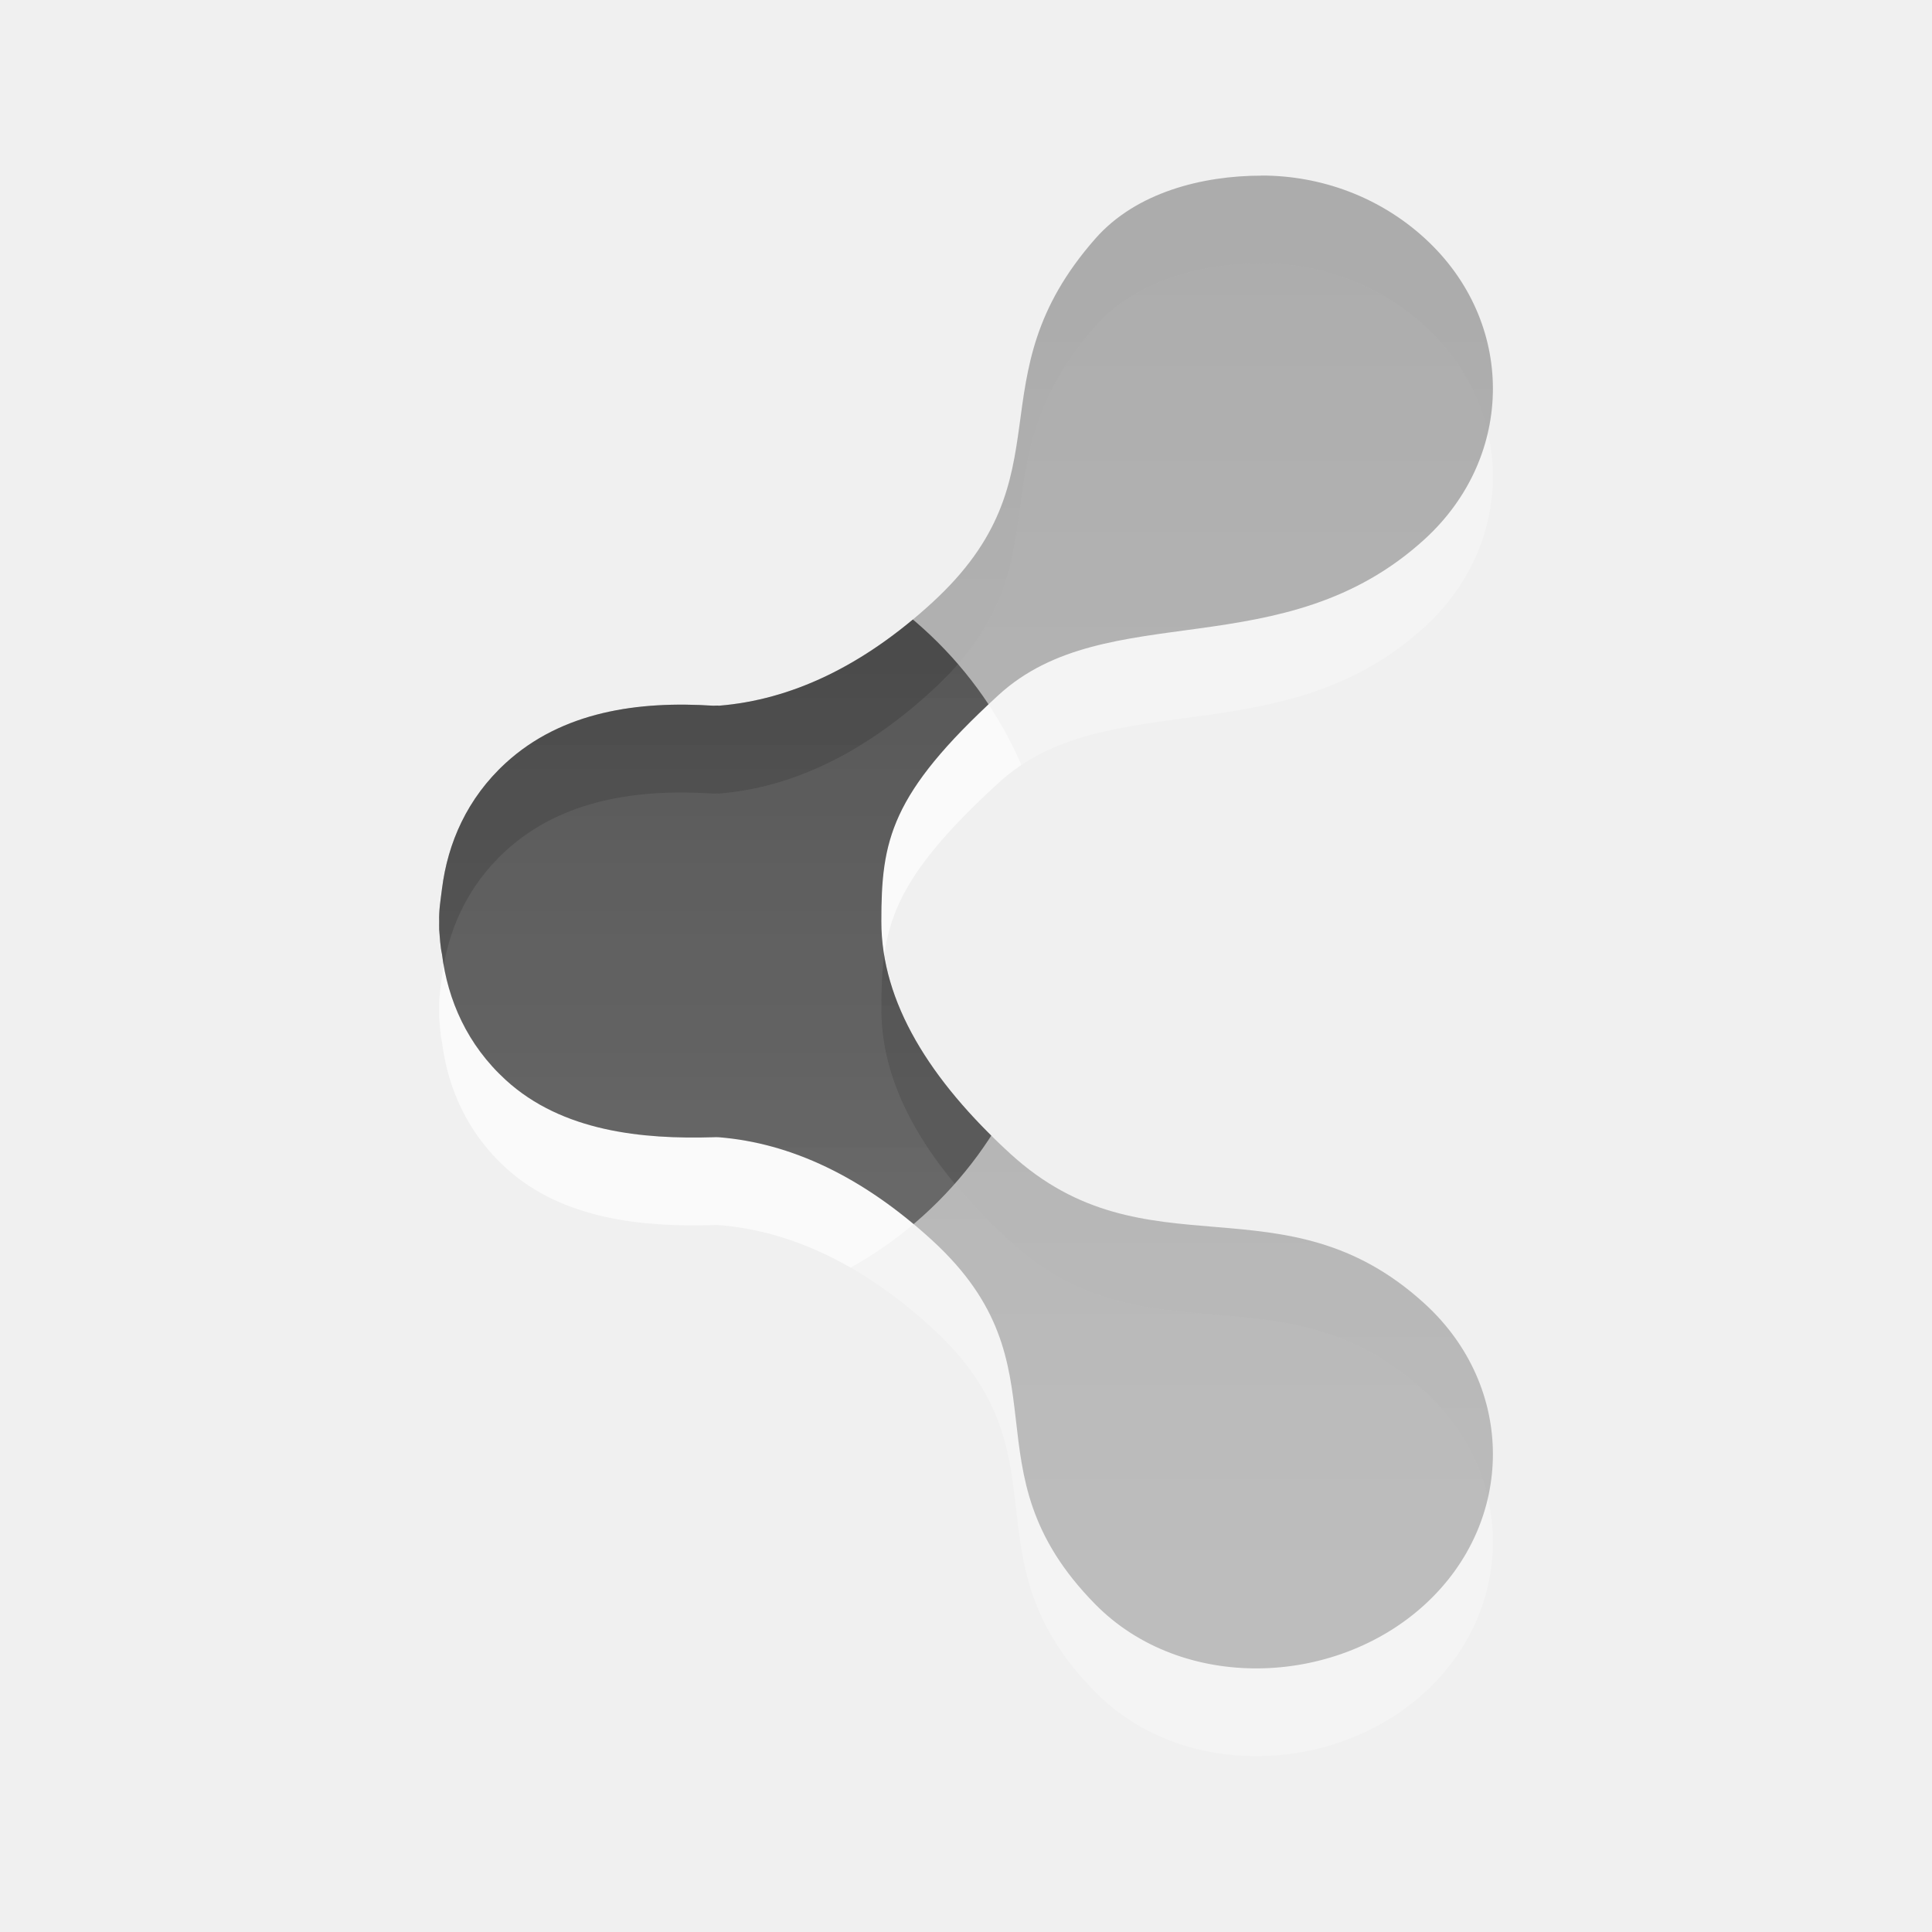
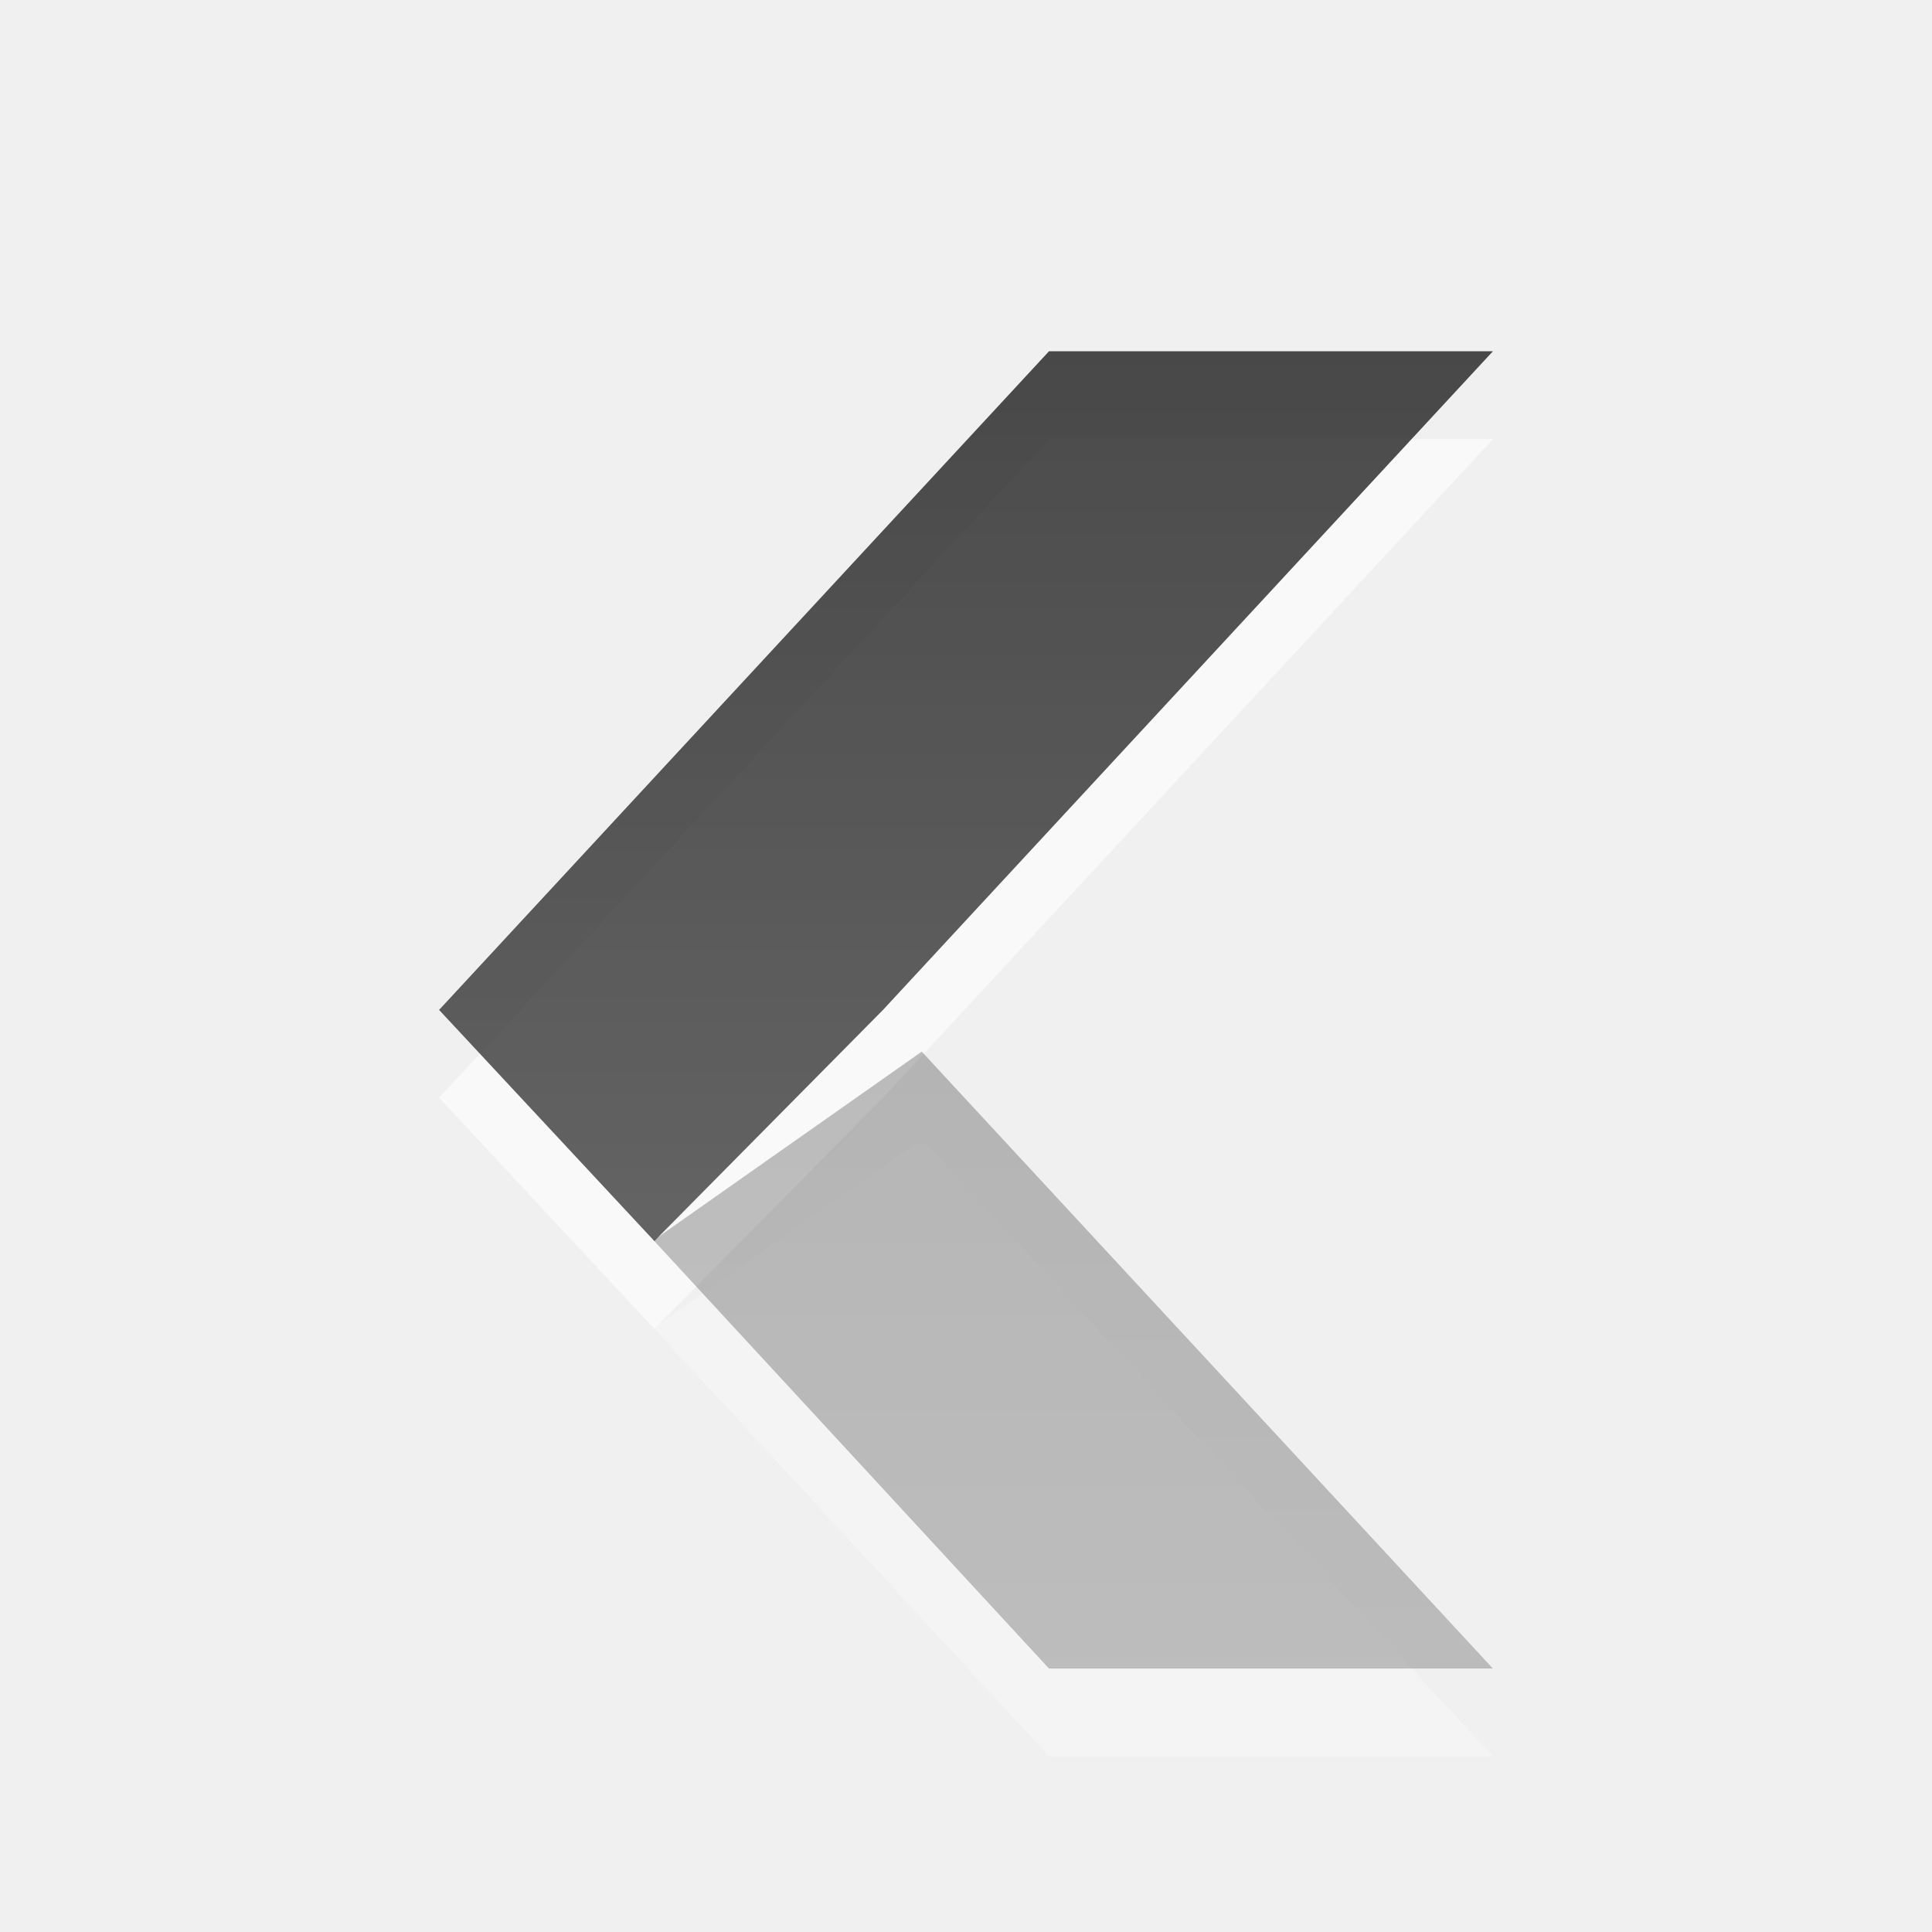
<svg xmlns="http://www.w3.org/2000/svg" xmlns:xlink="http://www.w3.org/1999/xlink" version="1.1" width="22" height="22" id="svg6001">
  <defs id="defs6003">
-     <linearGradient id="linearGradient3587-6-5-3-7-8-1">
-       <stop id="stop3589-9-2-2-3-2-9" style="stop-color:#000000;stop-opacity:1" offset="0" />
-       <stop id="stop3591-7-4-73-3-5-5" style="stop-color:#363636;stop-opacity:1" offset="1" />
+     <linearGradient id="linearGradient4140">
+       <stop id="stop4142" offset="0" style="stop-color:#000000;stop-opacity:1" />
+       <stop id="stop4144" offset="1" style="stop-color:#363636;stop-opacity:1" />
    </linearGradient>
-     <linearGradient x1="-207.897" y1="290.22" x2="-207.897" y2="304.794" id="linearGradient6125" xlink:href="#linearGradient3587-6-5-3-7-8-1" gradientUnits="userSpaceOnUse" />
-     <mask id="mask5604">
-       <path d="m -11.031,329.047 a 7.578,8.422 0 1 1 -15.156,0 7.578,8.422 0 1 1 15.156,0 z" transform="matrix(0.4198897,-0.4198897,0.3778238,0.3778238,-330.0078,165.3644)" id="path5606" style="opacity:0.9;fill:#ffffff;fill-opacity:1;stroke:none;display:inline;enable-background:new" />
-     </mask>
-     <linearGradient id="linearGradient3587-6-5-3-7-8">
-       <stop id="stop3589-9-2-2-3-2" style="stop-color:#000000;stop-opacity:1" offset="0" />
-       <stop id="stop3591-7-4-73-3-5" style="stop-color:#363636;stop-opacity:1" offset="1" />
-     </linearGradient>
-     <linearGradient x1="-207.897" y1="290.22" x2="-207.897" y2="304.794" id="linearGradient6284" xlink:href="#linearGradient3587-6-5-3-7-8" gradientUnits="userSpaceOnUse" />
+     <linearGradient gradientUnits="userSpaceOnUse" y2="19" x2="15" y1="4" x1="15" id="linearGradient4146" xlink:href="#linearGradient4140" />
+     <linearGradient gradientUnits="userSpaceOnUse" y2="19" x2="9" y1="4" x1="9" id="linearGradient4154" xlink:href="#linearGradient4140" />
  </defs>
-   <g transform="translate(0,5.999995)" id="layer1">
-     <g transform="translate(221,-293)" id="g5556" style="opacity:0.4;display:inline;enable-background:new">
-       <path d="m -206.634,290 c -0.676,0 -1.43,0.191 -1.892,0.716 -1.415,1.607 -0.274,2.694 -1.86,4.147 -0.793,0.727 -1.609,1.107 -2.428,1.173 -0.019,-0.004 -0.043,10e-4 -0.063,0 -0.849,-0.055 -1.72,0.062 -2.365,0.653 -0.438,0.402 -0.659,0.908 -0.725,1.431 -0.015,0.123 -0.037,0.249 -0.032,0.373 -0.001,0.031 0,0.062 0,0.093 0.008,0.093 0.012,0.188 0.032,0.28 0.066,0.524 0.287,1.03 0.725,1.431 0.645,0.591 1.563,0.677 2.365,0.653 0.021,-6.5e-4 0.042,-0.002 0.063,0 0.819,0.066 1.635,0.447 2.428,1.173 1.586,1.453 0.336,2.601 1.86,4.147 0.982,0.996 2.72,0.946 3.752,0 1.032,-0.946 1.032,-2.477 0,-3.422 -1.612,-1.477 -3.169,-0.289 -4.722,-1.711 -0.916,-0.839 -1.468,-1.723 -1.468,-2.645 0,-0.921 0.1,-1.447 1.334,-2.577 1.234,-1.13 3.244,-0.302 4.856,-1.778 1.032,-0.946 1.032,-2.477 0,-3.422 -0.516,-0.473 -1.184,-0.716 -1.86,-0.716 l 0,5e-5 z" id="path5558" style="opacity:0.6;fill:#ffffff;fill-opacity:1;stroke:none;display:inline;enable-background:new" />
-       <path d="m -206.634,289 c -0.676,0 -1.43,0.191 -1.892,0.716 -1.415,1.607 -0.274,2.694 -1.86,4.147 -0.793,0.727 -1.609,1.107 -2.428,1.173 -0.019,-0.004 -0.043,10e-4 -0.063,0 -0.849,-0.055 -1.72,0.062 -2.365,0.653 -0.438,0.402 -0.659,0.908 -0.725,1.431 -0.015,0.123 -0.037,0.249 -0.032,0.373 -0.001,0.031 0,0.062 0,0.093 0.008,0.093 0.012,0.188 0.032,0.28 0.066,0.524 0.287,1.03 0.725,1.431 0.645,0.591 1.563,0.677 2.365,0.653 0.021,-6.5e-4 0.042,-0.002 0.063,0 0.819,0.066 1.635,0.447 2.428,1.173 1.586,1.453 0.336,2.601 1.86,4.147 0.982,0.996 2.72,0.946 3.752,0 1.032,-0.946 1.032,-2.477 0,-3.422 -1.612,-1.477 -3.169,-0.289 -4.722,-1.711 -0.916,-0.839 -1.468,-1.723 -1.468,-2.645 0,-0.921 0.1,-1.447 1.334,-2.577 1.234,-1.13 3.244,-0.302 4.856,-1.778 1.032,-0.946 1.032,-2.477 0,-3.422 -0.516,-0.473 -1.184,-0.716 -1.86,-0.716 l 0,5e-5 z" id="path5560" style="opacity:0.7;fill:url(#linearGradient6125);fill-opacity:1;stroke:none;display:inline;enable-background:new" />
-     </g>
-     <g transform="translate(221,-293)" mask="url(#mask5604)" id="g5578" style="display:inline;enable-background:new">
-       <path d="m -206.634,290 c -0.676,0 -1.43,0.191 -1.892,0.716 -1.415,1.607 -0.274,2.694 -1.86,4.147 -0.793,0.727 -1.609,1.107 -2.428,1.173 -0.019,-0.004 -0.043,10e-4 -0.063,0 -0.849,-0.055 -1.72,0.062 -2.365,0.653 -0.438,0.402 -0.659,0.908 -0.725,1.431 -0.015,0.123 -0.037,0.249 -0.032,0.373 -0.001,0.031 0,0.062 0,0.093 0.008,0.093 0.012,0.188 0.032,0.28 0.066,0.524 0.287,1.03 0.725,1.431 0.645,0.591 1.563,0.677 2.365,0.653 0.021,-6.5e-4 0.042,-0.002 0.063,0 0.819,0.066 1.635,0.447 2.428,1.173 1.586,1.453 0.336,2.601 1.86,4.147 0.982,0.996 2.72,0.946 3.752,0 1.032,-0.946 1.032,-2.477 0,-3.422 -1.612,-1.477 -3.169,-0.289 -4.722,-1.711 -0.916,-0.839 -1.468,-1.723 -1.468,-2.645 0,-0.921 0.1,-1.447 1.334,-2.577 1.234,-1.13 3.244,-0.302 4.856,-1.778 1.032,-0.946 1.032,-2.477 0,-3.422 -0.516,-0.473 -1.184,-0.716 -1.86,-0.716 l 0,5e-5 z" id="path5580" style="opacity:0.6;fill:#ffffff;fill-opacity:1;stroke:none;display:inline;enable-background:new" />
-       <path d="m -206.634,289 c -0.676,0 -1.43,0.191 -1.892,0.716 -1.415,1.607 -0.274,2.694 -1.86,4.147 -0.793,0.727 -1.609,1.107 -2.428,1.173 -0.019,-0.004 -0.043,10e-4 -0.063,0 -0.849,-0.055 -1.72,0.062 -2.365,0.653 -0.438,0.402 -0.659,0.908 -0.725,1.431 -0.015,0.123 -0.037,0.249 -0.032,0.373 -0.001,0.031 0,0.062 0,0.093 0.008,0.093 0.012,0.188 0.032,0.28 0.066,0.524 0.287,1.03 0.725,1.431 0.645,0.591 1.563,0.677 2.365,0.653 0.021,-6.5e-4 0.042,-0.002 0.063,0 0.819,0.066 1.635,0.447 2.428,1.173 1.586,1.453 0.336,2.601 1.86,4.147 0.982,0.996 2.72,0.946 3.752,0 1.032,-0.946 1.032,-2.477 0,-3.422 -1.612,-1.477 -3.169,-0.289 -4.722,-1.711 -0.916,-0.839 -1.468,-1.723 -1.468,-2.645 0,-0.921 0.1,-1.447 1.334,-2.577 1.234,-1.13 3.244,-0.302 4.856,-1.778 1.032,-0.946 1.032,-2.477 0,-3.422 -0.516,-0.473 -1.184,-0.716 -1.86,-0.716 l 0,5e-5 z" id="path5582" style="opacity:0.7;fill:url(#linearGradient6284);fill-opacity:1;stroke:none;display:inline;enable-background:new" />
-     </g>
+   <path d="M 11.945,5 17,5 10.055,12.5 7.451,15.132 5,12.5 Z" id="rect4985-6-3" style="color:#000000;display:inline;overflow:visible;visibility:visible;opacity:0.6;fill:#ffffff;fill-opacity:1;fill-rule:nonzero;stroke:none;stroke-width:1;marker:none;enable-background:new" />
+   <path style="color:#000000;display:inline;overflow:visible;visibility:visible;opacity:0.7;fill:url(#linearGradient4154);fill-opacity:1;fill-rule:nonzero;stroke:none;stroke-width:1;marker:none;enable-background:new" id="rect4985-6" d="m 11.945,4 5.055,0 -6.945,7.5 -2.604,2.632 -2.451,-2.632 z" />
+   <g style="opacity:0.4" id="g5245">
+     <path style="color:#000000;display:inline;overflow:visible;visibility:visible;opacity:0.6;fill:#ffffff;fill-opacity:1;fill-rule:nonzero;stroke:none;stroke-width:1;marker:none;enable-background:new" id="rect4985-3" d="m 11.945,20 5.055,0 -6.504,-7.025 -3.054,2.148 z" />
+     <path d="m 11.945,19 5.055,0 -6.504,-7.025 -3.054,2.148 z" id="rect4985" style="color:#000000;display:inline;overflow:visible;visibility:visible;opacity:0.7;fill:url(#linearGradient4146);fill-opacity:1;fill-rule:nonzero;stroke:none;stroke-width:1;marker:none;enable-background:new" />
  </g>
</svg>
